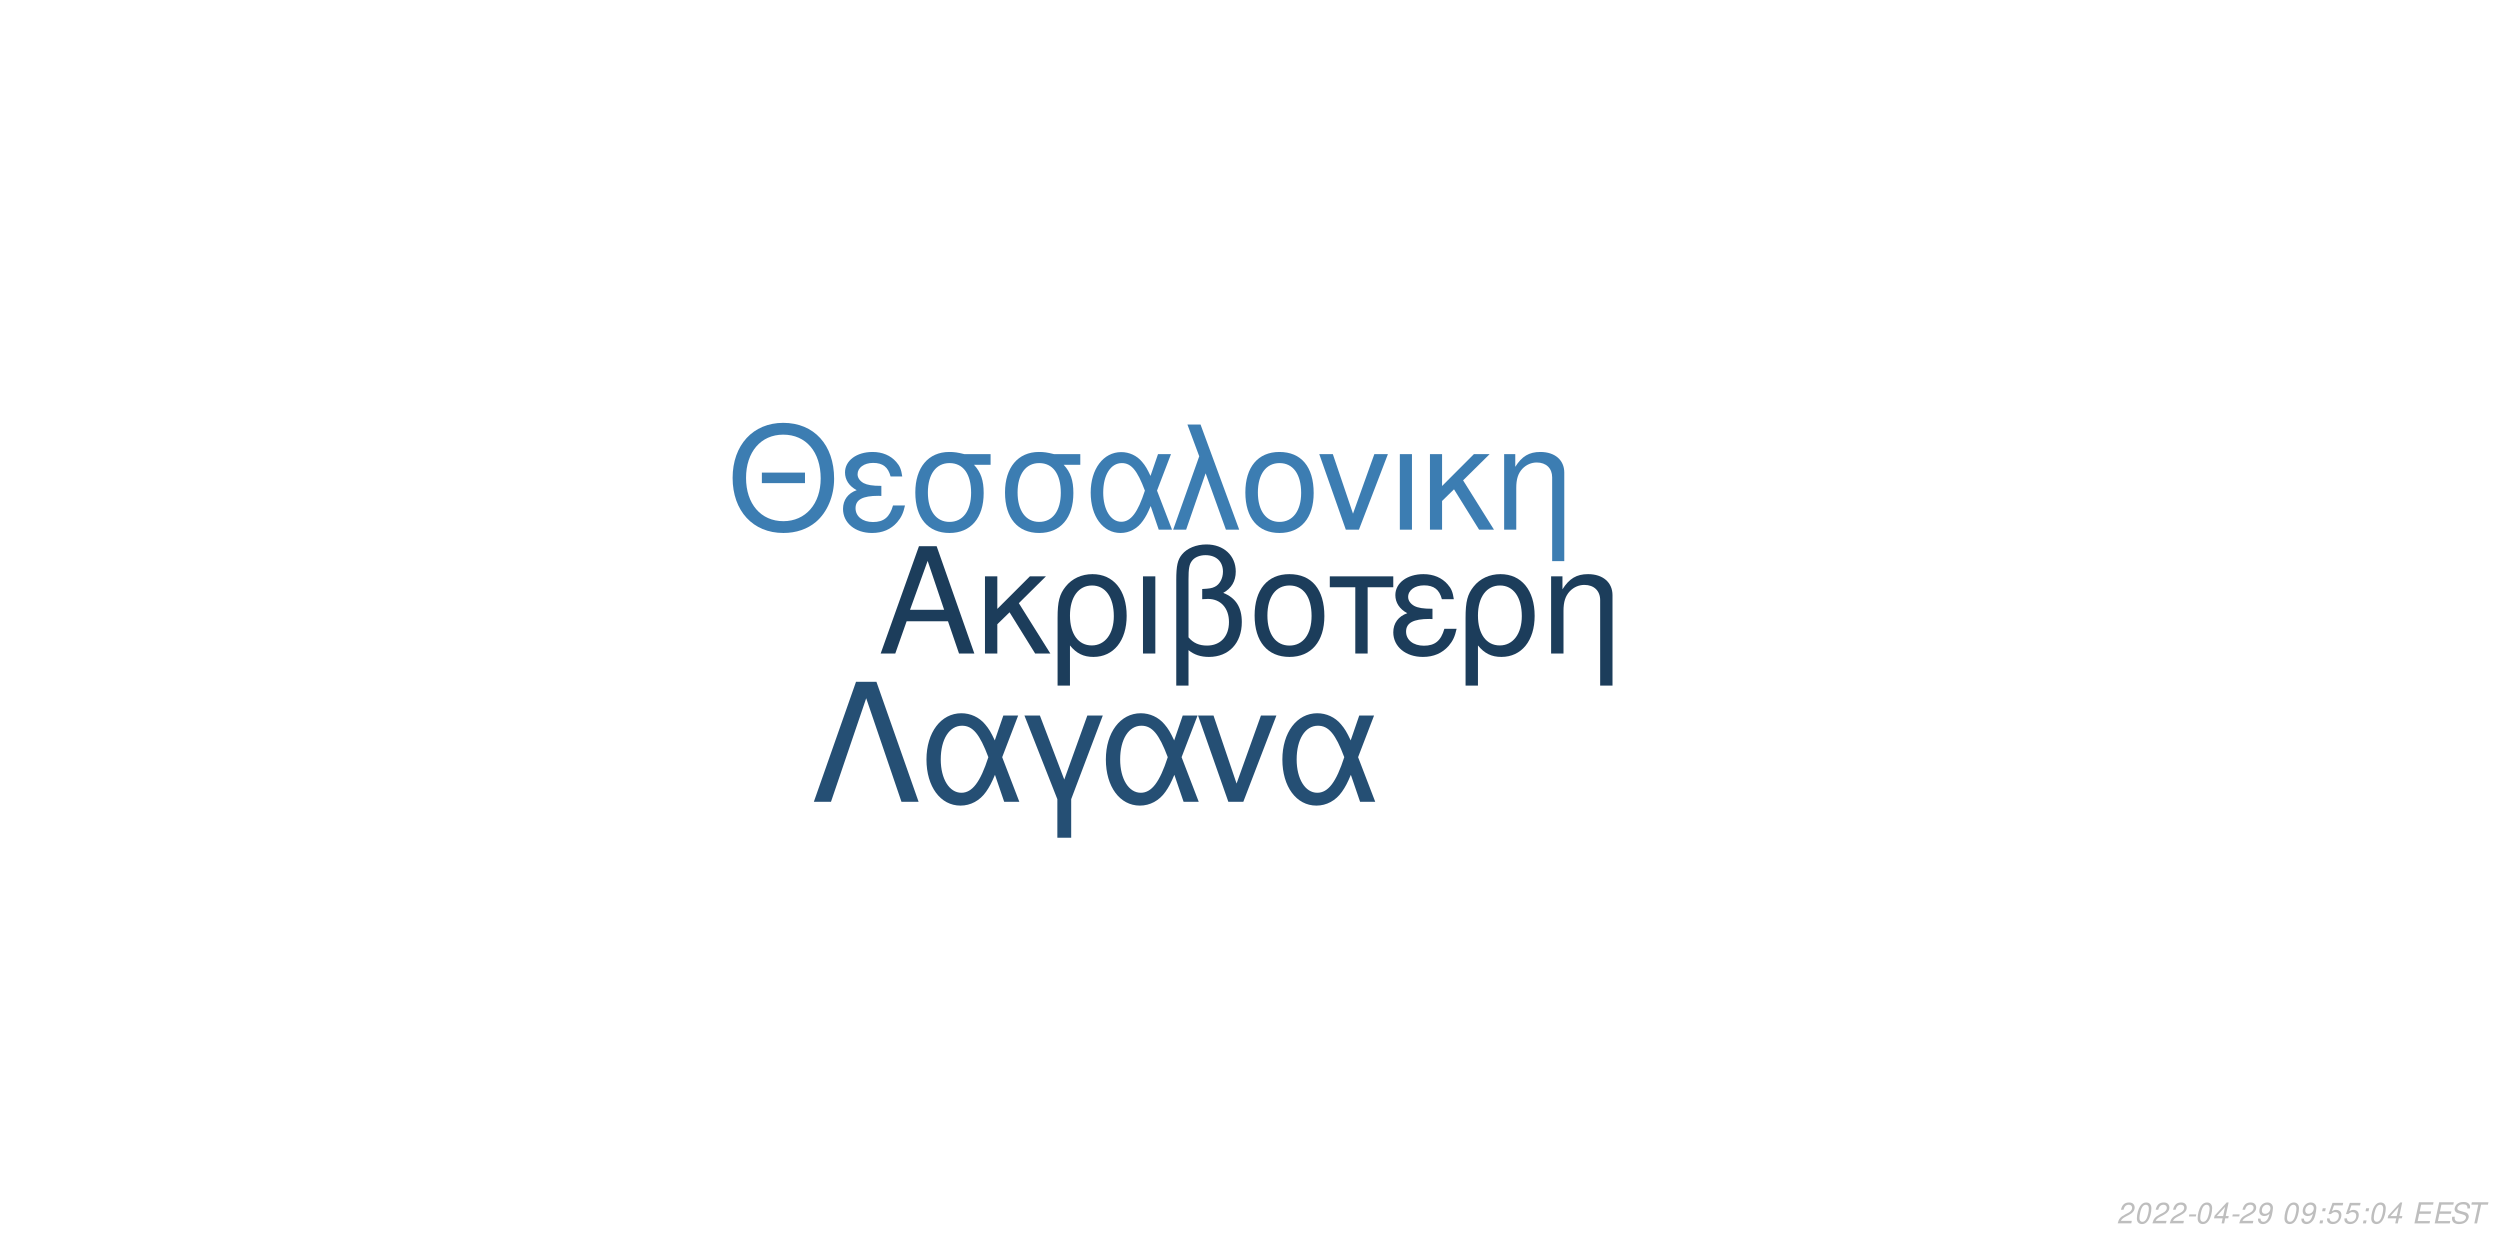
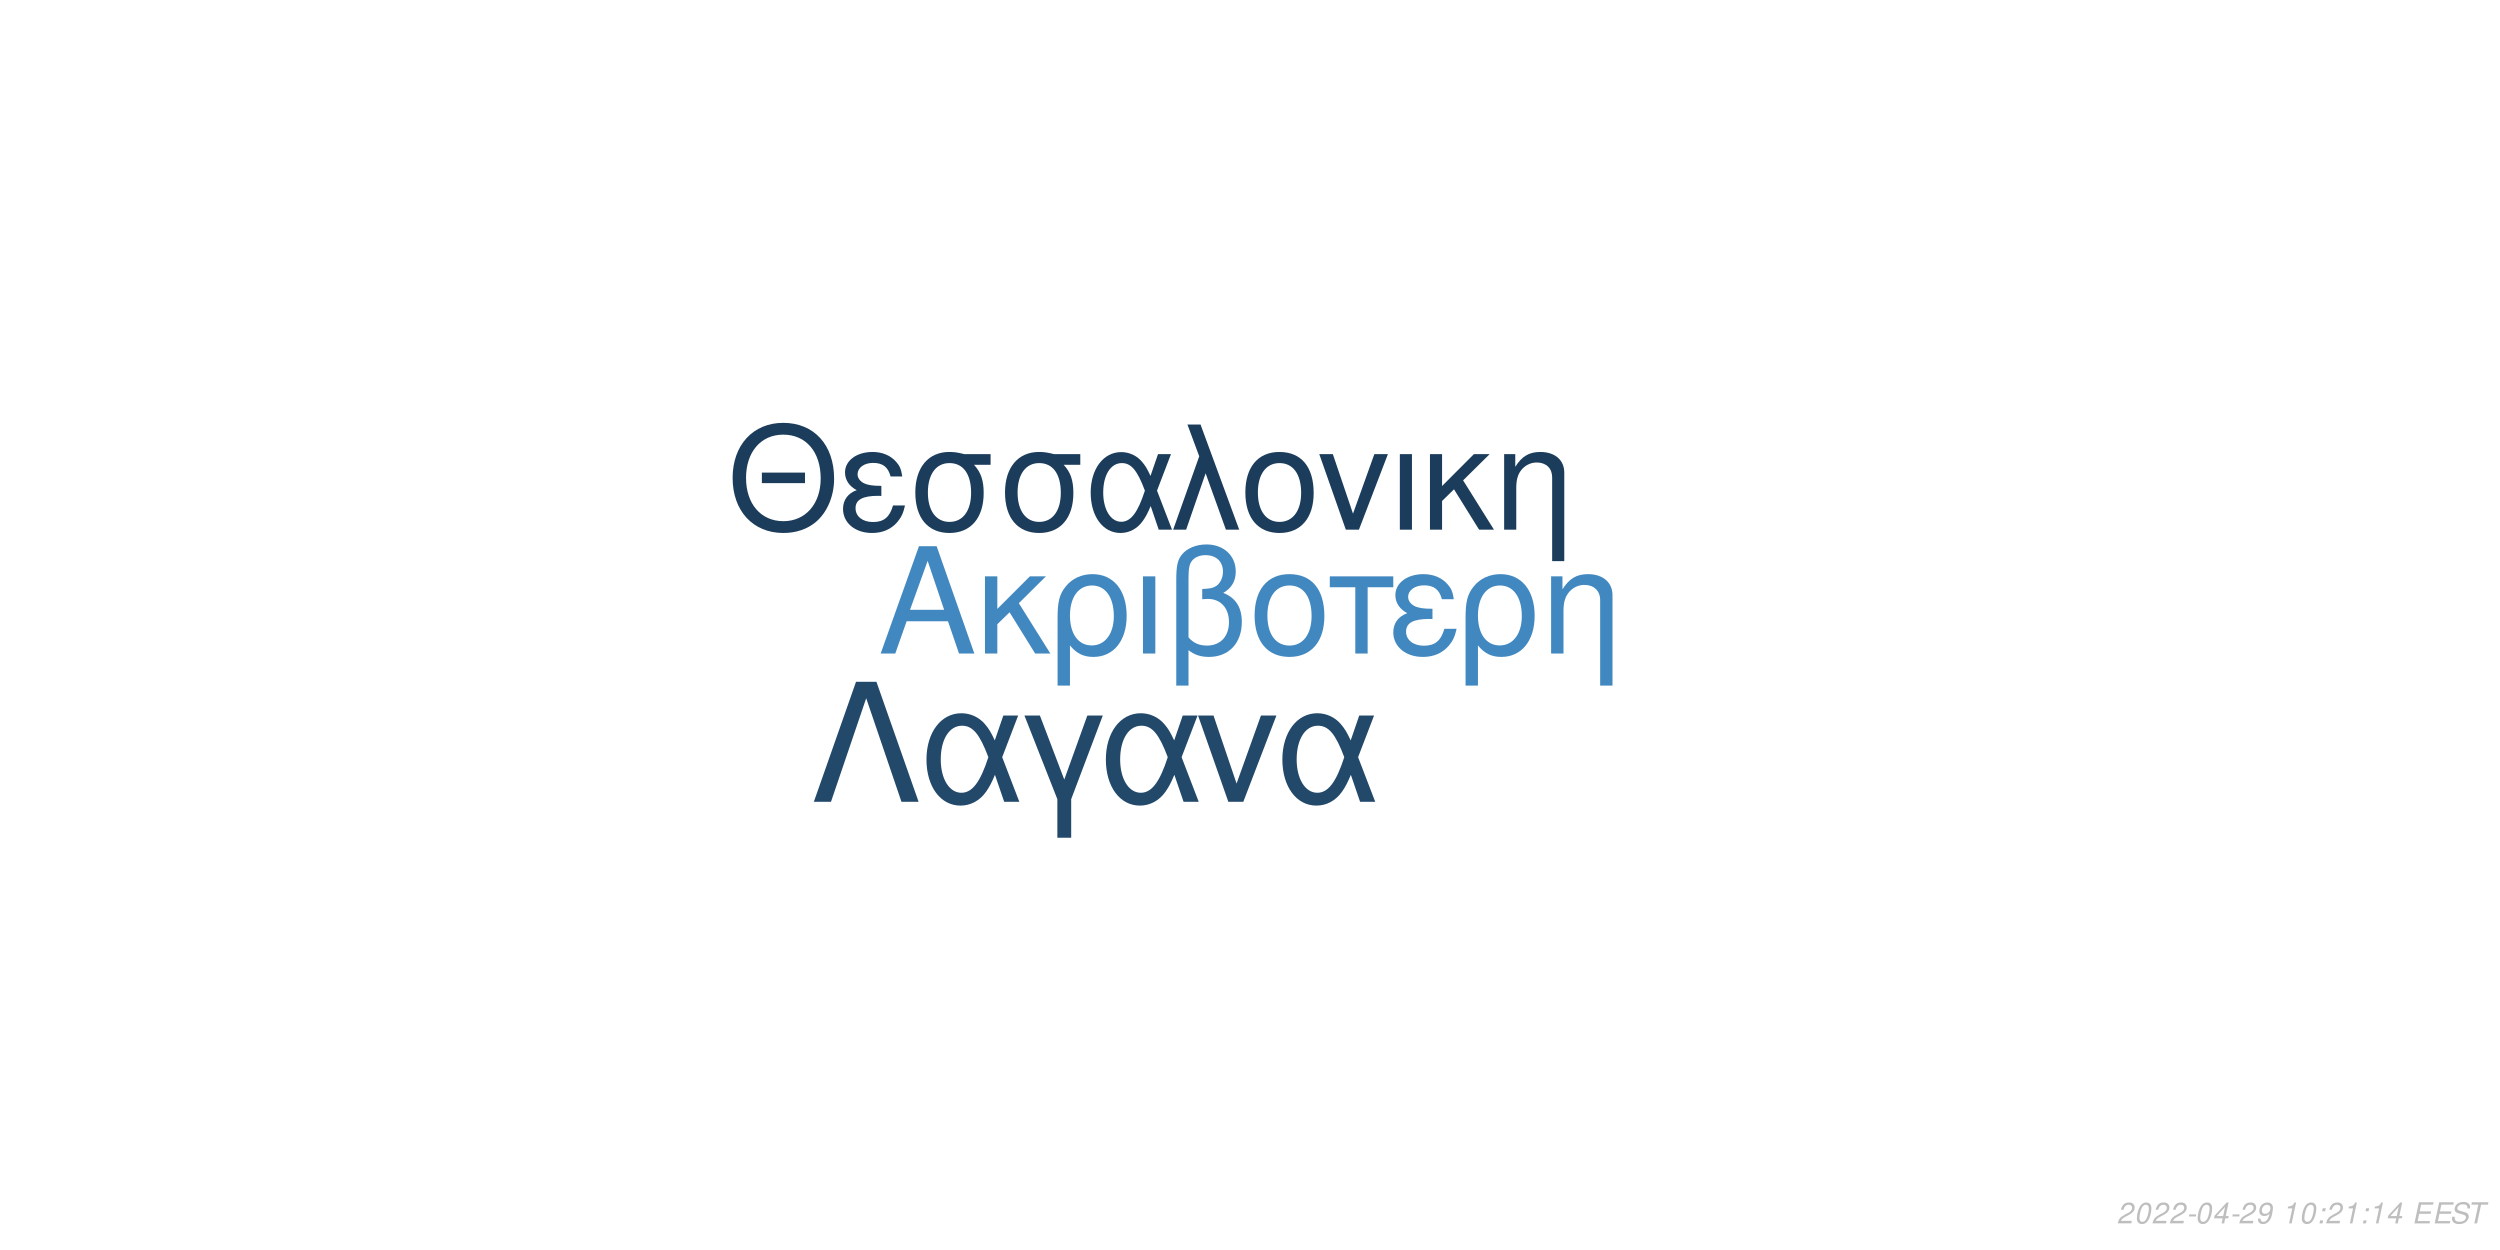
<svg xmlns="http://www.w3.org/2000/svg" xmlns:xlink="http://www.w3.org/1999/xlink" width="864pt" height="432pt" viewBox="0 0 864 432" version="1.1">
  <defs>
    <g>
      <symbol overflow="visible" id="glyph0-0">
        <path style="stroke:none;" d="" />
      </symbol>
      <symbol overflow="visible" id="glyph0-1">
        <path style="stroke:none;" d="M 24.125 -11.141 L 27.938 0 L 33.234 0 L 20.203 -37.094 L 14.094 -37.094 L 0.859 0 L 5.906 0 L 9.828 -11.141 Z M 22.797 -15.109 L 11 -15.109 L 17.094 -32.016 Z M 22.797 -15.109 " />
      </symbol>
      <symbol overflow="visible" id="glyph0-2">
        <path style="stroke:none;" d="M 7.172 -15.422 L 7.172 -26.672 L 2.906 -26.672 L 2.906 0 L 7.172 0 L 7.172 -10.125 L 11.406 -14.25 L 20.25 0 L 25.5 0 L 14.609 -17.406 L 23.969 -26.672 L 18.422 -26.672 Z M 7.172 -15.422 " />
      </symbol>
      <symbol overflow="visible" id="glyph0-3">
        <path style="stroke:none;" d="M 3 11.094 L 7.281 11.094 L 7.281 -2.797 C 9.516 -0.047 11.953 1.172 15.375 1.172 C 22.344 1.172 26.875 -4.422 26.875 -13.031 C 26.875 -21.891 22.297 -27.438 15.062 -27.438 C 11.297 -27.438 7.984 -25.906 5.797 -23.156 C 3.672 -20.516 3 -17.969 3 -12.359 Z M 14.906 -23.516 C 19.547 -23.516 22.438 -19.438 22.438 -12.922 C 22.438 -6.812 19.391 -2.797 14.812 -2.797 C 10.172 -2.797 7.281 -6.766 7.281 -13.125 C 7.281 -19.484 10.234 -23.516 14.906 -23.516 Z M 14.906 -23.516 " />
      </symbol>
      <symbol overflow="visible" id="glyph0-4">
        <path style="stroke:none;" d="M 3.516 0 L 7.781 0 L 7.781 -26.672 L 3.516 -26.672 Z M 3.516 0 " />
      </symbol>
      <symbol overflow="visible" id="glyph0-5">
        <path style="stroke:none;" d="M 4.016 11.094 L 8.25 11.094 L 8.25 -1.172 C 10.172 0.406 12.422 1.172 15.312 1.172 C 22.188 1.172 26.672 -3.609 26.672 -10.891 C 26.672 -15.984 24.578 -19.234 20.25 -20.969 C 23.109 -22.547 24.578 -25.031 24.578 -28.344 C 24.578 -33.844 20.406 -37.703 14.453 -37.703 C 10.938 -37.703 7.734 -36.391 6 -34.25 C 4.484 -32.422 4.016 -30.328 4.016 -25.391 Z M 8.25 -25.656 C 8.25 -29.359 8.5 -30.844 9.469 -32.062 C 10.375 -33.281 12.156 -34 14.094 -34 C 17.812 -34 20.156 -31.812 20.156 -28.297 C 20.156 -25.953 18.984 -23.812 17.297 -23.047 C 16.281 -22.547 15.469 -22.438 12.984 -22.297 L 12.984 -18.781 C 13.734 -18.828 14.344 -18.875 14.969 -18.875 C 19.344 -18.875 22.234 -15.719 22.234 -10.891 C 22.234 -5.906 19.281 -2.75 14.656 -2.75 C 11.953 -2.75 9.922 -3.609 8.25 -5.594 Z M 8.25 -25.656 " />
      </symbol>
      <symbol overflow="visible" id="glyph0-6">
        <path style="stroke:none;" d="M 14.094 -27.438 C 6.562 -27.438 2.094 -22.094 2.094 -13.125 C 2.094 -4.125 6.562 1.172 14.141 1.172 C 21.672 1.172 26.203 -4.172 26.203 -12.922 C 26.203 -22.188 21.828 -27.438 14.094 -27.438 Z M 14.141 -23.516 C 18.938 -23.516 21.781 -19.594 21.781 -12.984 C 21.781 -6.672 18.828 -2.75 14.141 -2.75 C 9.422 -2.75 6.516 -6.672 6.516 -13.125 C 6.516 -19.594 9.422 -23.516 14.141 -23.516 Z M 14.141 -23.516 " />
      </symbol>
      <symbol overflow="visible" id="glyph0-7">
        <path style="stroke:none;" d="M 7.891 0 L 12.156 0 L 12.156 -22.906 L 21.016 -22.906 L 21.016 -26.672 L -0.922 -26.672 L -0.922 -22.906 L 7.891 -22.906 Z M 7.891 0 " />
      </symbol>
      <symbol overflow="visible" id="glyph0-8">
        <path style="stroke:none;" d="M 14.562 -15.469 C 11.344 -15.469 9.562 -15.781 8.297 -16.438 C 6.922 -17.203 6.156 -18.328 6.156 -19.547 C 6.156 -21.891 8.453 -23.562 11.656 -23.562 C 15.062 -23.562 16.953 -22.094 17.812 -18.781 L 21.938 -18.781 C 21.578 -21.266 21.062 -22.5 19.797 -23.922 C 17.812 -26.203 14.906 -27.438 11.453 -27.438 C 5.797 -27.438 1.734 -24.375 1.734 -20.203 C 1.734 -17.609 3.156 -15.375 5.859 -13.938 C 2.797 -12.875 1.016 -10.484 1.016 -7.328 C 1.016 -2.391 5.297 1.172 11.25 1.172 C 14.969 1.172 17.906 -0.109 20.156 -2.641 C 21.578 -4.328 22.297 -5.797 22.906 -8.547 L 18.672 -8.547 C 17.5 -4.422 15.422 -2.703 11.609 -2.703 C 7.938 -2.703 5.438 -4.688 5.438 -7.578 C 5.438 -10.578 7.938 -11.953 13.484 -11.953 C 13.641 -11.953 14.094 -11.953 14.562 -11.906 Z M 14.562 -15.469 " />
      </symbol>
      <symbol overflow="visible" id="glyph0-9">
        <path style="stroke:none;" d="M 3.562 -26.672 L 3.562 0 L 7.844 0 L 7.844 -14.703 C 7.844 -17.906 8.5 -19.891 10.031 -21.531 C 11.406 -22.953 13.188 -23.719 15.062 -23.719 C 18.375 -23.719 20.516 -21.672 20.516 -18.469 L 20.516 11.094 L 24.781 11.094 L 24.781 -20.156 C 24.781 -24.578 21.469 -27.438 16.328 -27.438 C 12.359 -27.438 9.828 -25.906 7.484 -22.188 L 7.484 -26.672 Z M 3.562 -26.672 " />
      </symbol>
      <symbol overflow="visible" id="glyph1-0">
        <path style="stroke:none;" d="" />
      </symbol>
      <symbol overflow="visible" id="glyph1-1">
        <path style="stroke:none;" d="M 26.859 -19.734 L 11.953 -19.734 L 11.953 -16.094 L 26.859 -16.094 Z M 19.328 -36.922 C 8.922 -36.922 1.844 -29.25 1.844 -17.891 C 1.844 -6.484 8.875 1.141 19.391 1.141 C 23.812 1.141 27.703 -0.203 30.641 -2.688 C 34.578 -6.031 36.922 -11.656 36.922 -17.594 C 36.922 -29.297 30 -36.922 19.328 -36.922 Z M 19.328 -32.844 C 27.203 -32.844 32.281 -26.906 32.281 -17.688 C 32.281 -8.922 27.062 -2.938 19.391 -2.938 C 11.609 -2.938 6.484 -8.922 6.484 -17.891 C 6.484 -26.859 11.609 -32.844 19.328 -32.844 Z M 19.328 -32.844 " />
      </symbol>
      <symbol overflow="visible" id="glyph1-2">
        <path style="stroke:none;" d="M 14.25 -15.141 C 11.109 -15.141 9.375 -15.453 8.125 -16.094 C 6.781 -16.844 6.031 -17.938 6.031 -19.141 C 6.031 -21.422 8.266 -23.078 11.406 -23.078 C 14.75 -23.078 16.594 -21.625 17.438 -18.391 L 21.469 -18.391 C 21.125 -20.828 20.625 -22.031 19.391 -23.422 C 17.438 -25.656 14.594 -26.859 11.219 -26.859 C 5.688 -26.859 1.688 -23.875 1.688 -19.781 C 1.688 -17.234 3.094 -15.047 5.734 -13.656 C 2.734 -12.609 1 -10.266 1 -7.172 C 1 -2.344 5.188 1.141 11.016 1.141 C 14.656 1.141 17.547 -0.094 19.734 -2.594 C 21.125 -4.234 21.828 -5.688 22.422 -8.375 L 18.281 -8.375 C 17.141 -4.328 15.094 -2.641 11.359 -2.641 C 7.766 -2.641 5.328 -4.578 5.328 -7.422 C 5.328 -10.359 7.766 -11.703 13.203 -11.703 C 13.359 -11.703 13.797 -11.703 14.25 -11.656 Z M 14.25 -15.141 " />
      </symbol>
      <symbol overflow="visible" id="glyph1-3">
        <path style="stroke:none;" d="M 29 -26.109 L 19.938 -26.109 C 17.594 -26.703 16.438 -26.859 14.703 -26.859 C 7.469 -26.859 2.984 -21.469 2.984 -12.859 C 2.984 -4.031 7.375 1.141 14.797 1.141 C 22.172 1.141 26.609 -4.078 26.609 -12.656 C 26.609 -17.047 25.656 -19.828 23.266 -22.422 L 29 -22.422 Z M 14.797 -23.016 C 19.531 -23.016 22.266 -19.234 22.266 -12.75 C 22.266 -6.531 19.438 -2.688 14.797 -2.688 C 10.172 -2.688 7.328 -6.531 7.328 -12.859 C 7.328 -19.188 10.172 -23.016 14.797 -23.016 Z M 14.797 -23.016 " />
      </symbol>
      <symbol overflow="visible" id="glyph1-4">
        <path style="stroke:none;" d="M 29.344 -26.109 L 24.859 -26.109 L 22.266 -18.578 C 21.125 -21.031 20.484 -22.125 19.328 -23.469 C 17.547 -25.609 14.906 -26.812 12.156 -26.812 C 5.984 -26.812 1.594 -20.984 1.594 -12.812 C 1.594 -4.578 5.828 1.141 11.906 1.141 C 14.953 1.141 17.734 -0.344 19.625 -3.047 C 20.672 -4.531 21.281 -5.688 22.328 -8.172 L 25.109 0 L 29.703 0 L 24.516 -13.5 Z M 20.328 -13.5 C 17.891 -5.922 15.453 -2.734 12.156 -2.734 C 8.516 -2.734 5.922 -6.922 5.922 -12.812 C 5.922 -18.938 8.516 -23.016 12.359 -23.016 C 15.594 -23.016 17.688 -20.531 20.328 -13.5 Z M 20.328 -13.5 " />
      </symbol>
      <symbol overflow="visible" id="glyph1-5">
        <path style="stroke:none;" d="M 1.094 0 L 5.578 0 L 12.312 -19.484 L 19.328 0 L 23.922 0 L 10.562 -36.328 L 6.031 -36.328 L 10.109 -25.359 Z M 1.094 0 " />
      </symbol>
      <symbol overflow="visible" id="glyph1-6">
        <path style="stroke:none;" d="M 13.797 -26.859 C 6.422 -26.859 2.047 -21.625 2.047 -12.859 C 2.047 -4.031 6.422 1.141 13.859 1.141 C 21.234 1.141 25.656 -4.078 25.656 -12.656 C 25.656 -21.719 21.375 -26.859 13.797 -26.859 Z M 13.859 -23.016 C 18.531 -23.016 21.328 -19.188 21.328 -12.703 C 21.328 -6.531 18.438 -2.688 13.859 -2.688 C 9.219 -2.688 6.375 -6.531 6.375 -12.859 C 6.375 -19.188 9.219 -23.016 13.859 -23.016 Z M 13.859 -23.016 " />
      </symbol>
      <symbol overflow="visible" id="glyph1-7">
        <path style="stroke:none;" d="M 14.297 0 L 24.312 -26.109 L 19.625 -26.109 L 12.25 -5.531 L 5.281 -26.109 L 0.594 -26.109 L 9.766 0 Z M 14.297 0 " />
      </symbol>
      <symbol overflow="visible" id="glyph1-8">
        <path style="stroke:none;" d="M 3.438 0 L 7.625 0 L 7.625 -26.109 L 3.438 -26.109 Z M 3.438 0 " />
      </symbol>
      <symbol overflow="visible" id="glyph1-9">
        <path style="stroke:none;" d="M 7.031 -15.094 L 7.031 -26.109 L 2.844 -26.109 L 2.844 0 L 7.031 0 L 7.031 -9.922 L 11.156 -13.953 L 19.828 0 L 24.969 0 L 14.297 -17.047 L 23.469 -26.109 L 18.031 -26.109 Z M 7.031 -15.094 " />
      </symbol>
      <symbol overflow="visible" id="glyph1-10">
        <path style="stroke:none;" d="M 3.484 -26.109 L 3.484 0 L 7.672 0 L 7.672 -14.406 C 7.672 -17.547 8.328 -19.484 9.812 -21.078 C 11.156 -22.469 12.906 -23.219 14.75 -23.219 C 17.984 -23.219 20.078 -21.234 20.078 -18.094 L 20.078 10.859 L 24.266 10.859 L 24.266 -19.734 C 24.266 -24.062 21.031 -26.859 16 -26.859 C 12.109 -26.859 9.609 -25.359 7.328 -21.719 L 7.328 -26.109 Z M 3.484 -26.109 " />
      </symbol>
      <symbol overflow="visible" id="glyph2-0">
        <path style="stroke:none;" d="" />
      </symbol>
      <symbol overflow="visible" id="glyph2-1">
        <path style="stroke:none;" d="M 22.531 -41.484 L 15.484 -41.484 L 0.906 0 L 6.828 0 L 19 -35.797 L 31.188 0 L 37.109 0 Z M 22.531 -41.484 " />
      </symbol>
      <symbol overflow="visible" id="glyph2-2">
        <path style="stroke:none;" d="M 33.516 -29.812 L 28.391 -29.812 L 25.438 -21.219 C 24.125 -24.016 23.391 -25.266 22.078 -26.797 C 20.031 -29.25 17.016 -30.609 13.891 -30.609 C 6.828 -30.609 1.828 -23.953 1.828 -14.625 C 1.828 -5.234 6.656 1.312 13.594 1.312 C 17.078 1.312 20.266 -0.391 22.422 -3.469 C 23.609 -5.172 24.297 -6.484 25.5 -9.328 L 28.688 0 L 33.922 0 L 28 -15.422 Z M 23.219 -15.422 C 20.422 -6.766 17.641 -3.125 13.891 -3.125 C 9.734 -3.125 6.766 -7.906 6.766 -14.625 C 6.766 -21.625 9.734 -26.297 14.109 -26.297 C 17.812 -26.297 20.203 -23.453 23.219 -15.422 Z M 23.219 -15.422 " />
      </symbol>
      <symbol overflow="visible" id="glyph2-3">
        <path style="stroke:none;" d="M 12.062 12.406 L 16.844 12.406 L 16.844 -0.906 L 27.766 -29.812 L 22.422 -29.812 L 14.453 -7.688 L 6.031 -29.812 L 0.688 -29.812 L 12.062 -0.906 Z M 12.062 12.406 " />
      </symbol>
      <symbol overflow="visible" id="glyph2-4">
        <path style="stroke:none;" d="M 16.328 0 L 27.766 -29.812 L 22.422 -29.812 L 14 -6.312 L 6.031 -29.812 L 0.688 -29.812 L 11.156 0 Z M 16.328 0 " />
      </symbol>
      <symbol overflow="visible" id="glyph3-0">
        <path style="stroke:none;" d="" />
      </symbol>
      <symbol overflow="visible" id="glyph3-1">
        <path style="stroke:none;" d="M 5.234 -0.875 L 1.469 -0.875 C 1.641 -1.375 2.203 -1.891 3.109 -2.344 L 4.234 -2.938 C 5.562 -3.625 6.219 -4.469 6.219 -5.484 C 6.219 -5.938 6.062 -6.359 5.797 -6.656 C 5.469 -7.047 4.984 -7.234 4.312 -7.234 C 2.766 -7.234 1.891 -6.453 1.484 -4.734 L 2.375 -4.734 C 2.484 -5.188 2.609 -5.484 2.797 -5.75 C 3.094 -6.203 3.609 -6.453 4.188 -6.453 C 4.891 -6.453 5.344 -6.031 5.344 -5.375 C 5.344 -4.703 4.859 -4.094 4.016 -3.656 L 2.984 -3.125 C 1.234 -2.188 0.797 -1.656 0.344 -0.016 L 5.047 -0.016 Z M 5.234 -0.875 " />
      </symbol>
      <symbol overflow="visible" id="glyph3-2">
        <path style="stroke:none;" d="M 4.203 -7.234 C 3.375 -7.234 2.688 -6.812 2.125 -5.984 C 1.484 -5.047 0.984 -3.188 0.984 -1.734 C 0.984 -1.109 1.172 -0.562 1.484 -0.266 C 1.797 0.047 2.281 0.234 2.766 0.234 C 3.625 0.234 4.281 -0.156 4.859 -1.016 C 5.516 -1.953 6 -3.797 6 -5.266 C 6 -6.5 5.328 -7.234 4.203 -7.234 Z M 4.094 -6.453 C 4.734 -6.453 5.125 -5.984 5.125 -5.156 C 5.125 -4.203 4.781 -2.625 4.406 -1.812 C 3.984 -0.938 3.516 -0.547 2.875 -0.547 C 2.25 -0.547 1.875 -1.031 1.875 -1.828 C 1.875 -2.797 2.203 -4.344 2.594 -5.203 C 2.984 -6.047 3.453 -6.453 4.094 -6.453 Z M 4.094 -6.453 " />
      </symbol>
      <symbol overflow="visible" id="glyph3-3">
        <path style="stroke:none;" d="M 3.516 -3.125 L 1.125 -3.125 L 0.969 -2.406 L 3.359 -2.406 Z M 3.516 -3.125 " />
      </symbol>
      <symbol overflow="visible" id="glyph3-4">
        <path style="stroke:none;" d="M 3.625 -1.75 L 3.266 0 L 4.141 0 L 4.516 -1.75 L 5.562 -1.75 L 5.734 -2.531 L 4.688 -2.531 L 5.688 -7.234 L 5.016 -7.234 L 0.844 -2.672 L 0.641 -1.75 Z M 3.797 -2.531 L 1.594 -2.531 L 4.469 -5.703 Z M 3.797 -2.531 " />
      </symbol>
      <symbol overflow="visible" id="glyph3-5">
        <path style="stroke:none;" d="M 0.844 -1.656 C 0.844 -1.547 0.844 -1.438 0.844 -1.375 C 0.844 -0.406 1.531 0.234 2.578 0.234 C 3.203 0.234 3.766 0.016 4.297 -0.438 C 4.938 -1 5.312 -1.656 5.594 -2.719 C 5.844 -3.672 6.016 -4.766 6.016 -5.375 C 6.016 -5.844 5.844 -6.328 5.547 -6.656 C 5.203 -7.031 4.703 -7.234 4.062 -7.234 C 2.516 -7.234 1.297 -5.938 1.297 -4.266 C 1.297 -3.203 1.984 -2.547 3.047 -2.547 C 3.484 -2.547 3.953 -2.672 4.281 -2.891 C 4.406 -2.984 4.547 -3.078 4.828 -3.344 C 4.438 -1.484 3.703 -0.547 2.703 -0.547 C 2.109 -0.547 1.719 -0.938 1.719 -1.547 L 1.719 -1.656 Z M 3.953 -6.453 C 4.625 -6.453 5.141 -5.953 5.141 -5.281 C 5.141 -4.188 4.312 -3.312 3.297 -3.312 C 2.594 -3.312 2.172 -3.734 2.172 -4.453 C 2.172 -5.562 2.984 -6.453 3.953 -6.453 Z M 3.953 -6.453 " />
      </symbol>
      <symbol overflow="visible" id="glyph3-6">
        <path style="stroke:none;" d="" />
      </symbol>
      <symbol overflow="visible" id="glyph3-7">
-         <path style="stroke:none;" d="M 2.359 -1.031 L 1.312 -1.031 L 1.094 0 L 2.141 0 Z M 3.266 -5.234 L 2.219 -5.234 L 2 -4.203 L 3.047 -4.203 Z M 3.266 -5.234 " />
+         <path style="stroke:none;" d="M 3.703 -5.188 L 2.594 0 L 3.469 0 L 5.016 -7.234 L 4.438 -7.234 C 3.906 -6.156 3.688 -6.016 2.234 -5.812 L 2.109 -5.188 Z M 3.703 -5.188 " />
      </symbol>
      <symbol overflow="visible" id="glyph3-8">
-         <path style="stroke:none;" d="M 6.297 -7.094 L 2.594 -7.094 L 1.234 -3.234 L 2.047 -3.234 C 2.656 -3.766 2.938 -3.906 3.531 -3.906 C 4.328 -3.906 4.797 -3.453 4.797 -2.688 C 4.797 -1.438 3.969 -0.547 2.828 -0.547 C 2.031 -0.547 1.609 -0.938 1.578 -1.734 L 0.703 -1.734 L 0.703 -1.516 C 0.703 -0.938 0.844 -0.547 1.188 -0.266 C 1.562 0.062 2.078 0.234 2.703 0.234 C 3.656 0.234 4.391 -0.156 4.984 -0.922 C 5.422 -1.5 5.672 -2.234 5.672 -2.953 C 5.672 -4 4.938 -4.672 3.812 -4.672 C 3.328 -4.672 2.906 -4.547 2.406 -4.234 L 3.109 -6.219 L 6.109 -6.219 Z M 6.297 -7.094 " />
+         <path style="stroke:none;" d="M 2.359 -1.031 L 1.312 -1.031 L 1.094 0 L 2.141 0 Z M 3.266 -5.234 L 2.219 -5.234 L 2 -4.203 L 3.047 -4.203 Z M 3.266 -5.234 " />
      </symbol>
      <symbol overflow="visible" id="glyph3-9">
        <path style="stroke:none;" d="M 2.547 -3.312 L 6.5 -3.312 L 6.688 -4.141 L 2.719 -4.141 L 3.219 -6.469 L 7.344 -6.469 L 7.516 -7.297 L 2.453 -7.297 L 0.906 0 L 6.125 0 L 6.297 -0.812 L 2.016 -0.812 Z M 2.547 -3.312 " />
      </symbol>
      <symbol overflow="visible" id="glyph3-10">
        <path style="stroke:none;" d="M 7.062 -5.156 C 7.125 -5.438 7.141 -5.562 7.141 -5.703 C 7.141 -6.156 6.938 -6.594 6.594 -6.891 C 6.188 -7.25 5.656 -7.406 4.875 -7.406 C 3.844 -7.406 3.047 -7.125 2.5 -6.562 C 2.094 -6.141 1.781 -5.438 1.781 -4.922 C 1.781 -4.297 2.219 -3.766 2.891 -3.562 L 4.594 -3.094 C 5.406 -2.859 5.734 -2.578 5.734 -2.094 C 5.734 -1.781 5.547 -1.406 5.266 -1.141 C 4.844 -0.766 4.266 -0.578 3.453 -0.578 C 2.328 -0.578 1.812 -0.984 1.812 -1.906 C 1.812 -2.047 1.812 -2.125 1.844 -2.312 L 0.984 -2.312 C 0.906 -2.062 0.891 -1.906 0.891 -1.688 C 0.891 -0.484 1.797 0.234 3.297 0.234 C 4.359 0.234 5.234 -0.062 5.812 -0.609 C 6.344 -1.078 6.688 -1.797 6.688 -2.375 C 6.688 -2.641 6.609 -2.906 6.453 -3.156 C 6.234 -3.5 5.938 -3.703 5.469 -3.828 L 3.75 -4.312 C 2.984 -4.547 2.734 -4.734 2.734 -5.188 C 2.734 -5.547 2.875 -5.844 3.188 -6.109 C 3.547 -6.438 4.031 -6.594 4.703 -6.594 C 5.266 -6.594 5.688 -6.484 5.906 -6.297 C 6.094 -6.125 6.219 -5.797 6.219 -5.516 C 6.219 -5.422 6.203 -5.344 6.188 -5.156 Z M 7.062 -5.156 " />
      </symbol>
      <symbol overflow="visible" id="glyph3-11">
        <path style="stroke:none;" d="M 4.938 -6.469 L 7.312 -6.469 L 7.484 -7.297 L 1.75 -7.297 L 1.578 -6.469 L 3.984 -6.469 L 2.609 0 L 3.547 0 Z M 4.938 -6.469 " />
      </symbol>
    </g>
  </defs>
  <g id="surface1">
    <rect x="0" y="0" width="864" height="432" style="fill:rgb(100%,100%,100%);fill-opacity:1;stroke:none;" />
-     <g style="fill:rgb(10.98%,23.922%,35.686%);fill-opacity:1;">
+     <g style="fill:rgb(25.882%,53.333%,75.294%);fill-opacity:1;">
      <use xlink:href="#glyph0-1" x="303.5" y="225.861" />
      <use xlink:href="#glyph0-2" x="337.5" y="225.861" />
      <use xlink:href="#glyph0-3" x="362.5" y="225.861" />
      <use xlink:href="#glyph0-4" x="391.5" y="225.861" />
      <use xlink:href="#glyph0-5" x="402.5" y="225.861" />
      <use xlink:href="#glyph0-6" x="431.5" y="225.861" />
      <use xlink:href="#glyph0-7" x="460.5" y="225.861" />
      <use xlink:href="#glyph0-8" x="480.5" y="225.861" />
      <use xlink:href="#glyph0-3" x="503.5" y="225.861" />
      <use xlink:href="#glyph0-9" x="532.5" y="225.861" />
    </g>
-     <g style="fill:rgb(23.529%,49.02%,69.804%);fill-opacity:1;">
+     <g style="fill:rgb(10.588%,23.529%,35.294%);fill-opacity:1;">
      <use xlink:href="#glyph1-1" x="251.348" y="183.058" />
      <use xlink:href="#glyph1-2" x="290.348" y="183.058" />
      <use xlink:href="#glyph1-3" x="313.348" y="183.058" />
      <use xlink:href="#glyph1-3" x="344.348" y="183.058" />
      <use xlink:href="#glyph1-4" x="375.348" y="183.058" />
      <use xlink:href="#glyph1-5" x="404.348" y="183.058" />
      <use xlink:href="#glyph1-6" x="428.348" y="183.058" />
      <use xlink:href="#glyph1-7" x="455.348" y="183.058" />
      <use xlink:href="#glyph1-8" x="480.348" y="183.058" />
      <use xlink:href="#glyph1-9" x="491.348" y="183.058" />
      <use xlink:href="#glyph1-10" x="516.348" y="183.058" />
    </g>
-     <g style="fill:rgb(14.51%,30.98%,45.49%);fill-opacity:1;">
+     <g style="fill:rgb(13.333%,28.235%,41.569%);fill-opacity:1;">
      <use xlink:href="#glyph2-1" x="280.359" y="277.105" />
      <use xlink:href="#glyph2-2" x="318.359" y="277.105" />
      <use xlink:href="#glyph2-3" x="353.359" y="277.105" />
      <use xlink:href="#glyph2-2" x="380.359" y="277.105" />
      <use xlink:href="#glyph2-4" x="413.359" y="277.105" />
      <use xlink:href="#glyph2-2" x="441.359" y="277.105" />
    </g>
    <g style="fill:rgb(74.51%,74.51%,74.51%);fill-opacity:1;">
      <use xlink:href="#glyph3-1" x="731.52" y="422.81" />
      <use xlink:href="#glyph3-2" x="737.52" y="422.81" />
      <use xlink:href="#glyph3-1" x="743.52" y="422.81" />
      <use xlink:href="#glyph3-1" x="749.52" y="422.81" />
      <use xlink:href="#glyph3-3" x="755.52" y="422.81" />
      <use xlink:href="#glyph3-2" x="758.52" y="422.81" />
      <use xlink:href="#glyph3-4" x="764.52" y="422.81" />
      <use xlink:href="#glyph3-3" x="770.52" y="422.81" />
      <use xlink:href="#glyph3-1" x="773.52" y="422.81" />
      <use xlink:href="#glyph3-5" x="779.52" y="422.81" />
      <use xlink:href="#glyph3-6" x="785.52" y="422.81" />
-       <use xlink:href="#glyph3-2" x="788.52" y="422.81" />
-       <use xlink:href="#glyph3-5" x="794.52" y="422.81" />
-       <use xlink:href="#glyph3-7" x="800.52" y="422.81" />
-       <use xlink:href="#glyph3-8" x="803.52" y="422.81" />
-       <use xlink:href="#glyph3-8" x="809.52" y="422.81" />
-       <use xlink:href="#glyph3-7" x="815.52" y="422.81" />
-       <use xlink:href="#glyph3-2" x="818.52" y="422.81" />
+       <use xlink:href="#glyph3-7" x="788.52" y="422.81" />
+       <use xlink:href="#glyph3-2" x="794.52" y="422.81" />
+       <use xlink:href="#glyph3-8" x="800.52" y="422.81" />
+       <use xlink:href="#glyph3-1" x="803.52" y="422.81" />
+       <use xlink:href="#glyph3-7" x="809.52" y="422.81" />
+       <use xlink:href="#glyph3-8" x="815.52" y="422.81" />
+       <use xlink:href="#glyph3-7" x="818.52" y="422.81" />
      <use xlink:href="#glyph3-4" x="824.52" y="422.81" />
      <use xlink:href="#glyph3-6" x="830.52" y="422.81" />
      <use xlink:href="#glyph3-9" x="833.52" y="422.81" />
      <use xlink:href="#glyph3-9" x="840.52" y="422.81" />
      <use xlink:href="#glyph3-10" x="846.52" y="422.81" />
      <use xlink:href="#glyph3-11" x="852.52" y="422.81" />
    </g>
  </g>
</svg>
